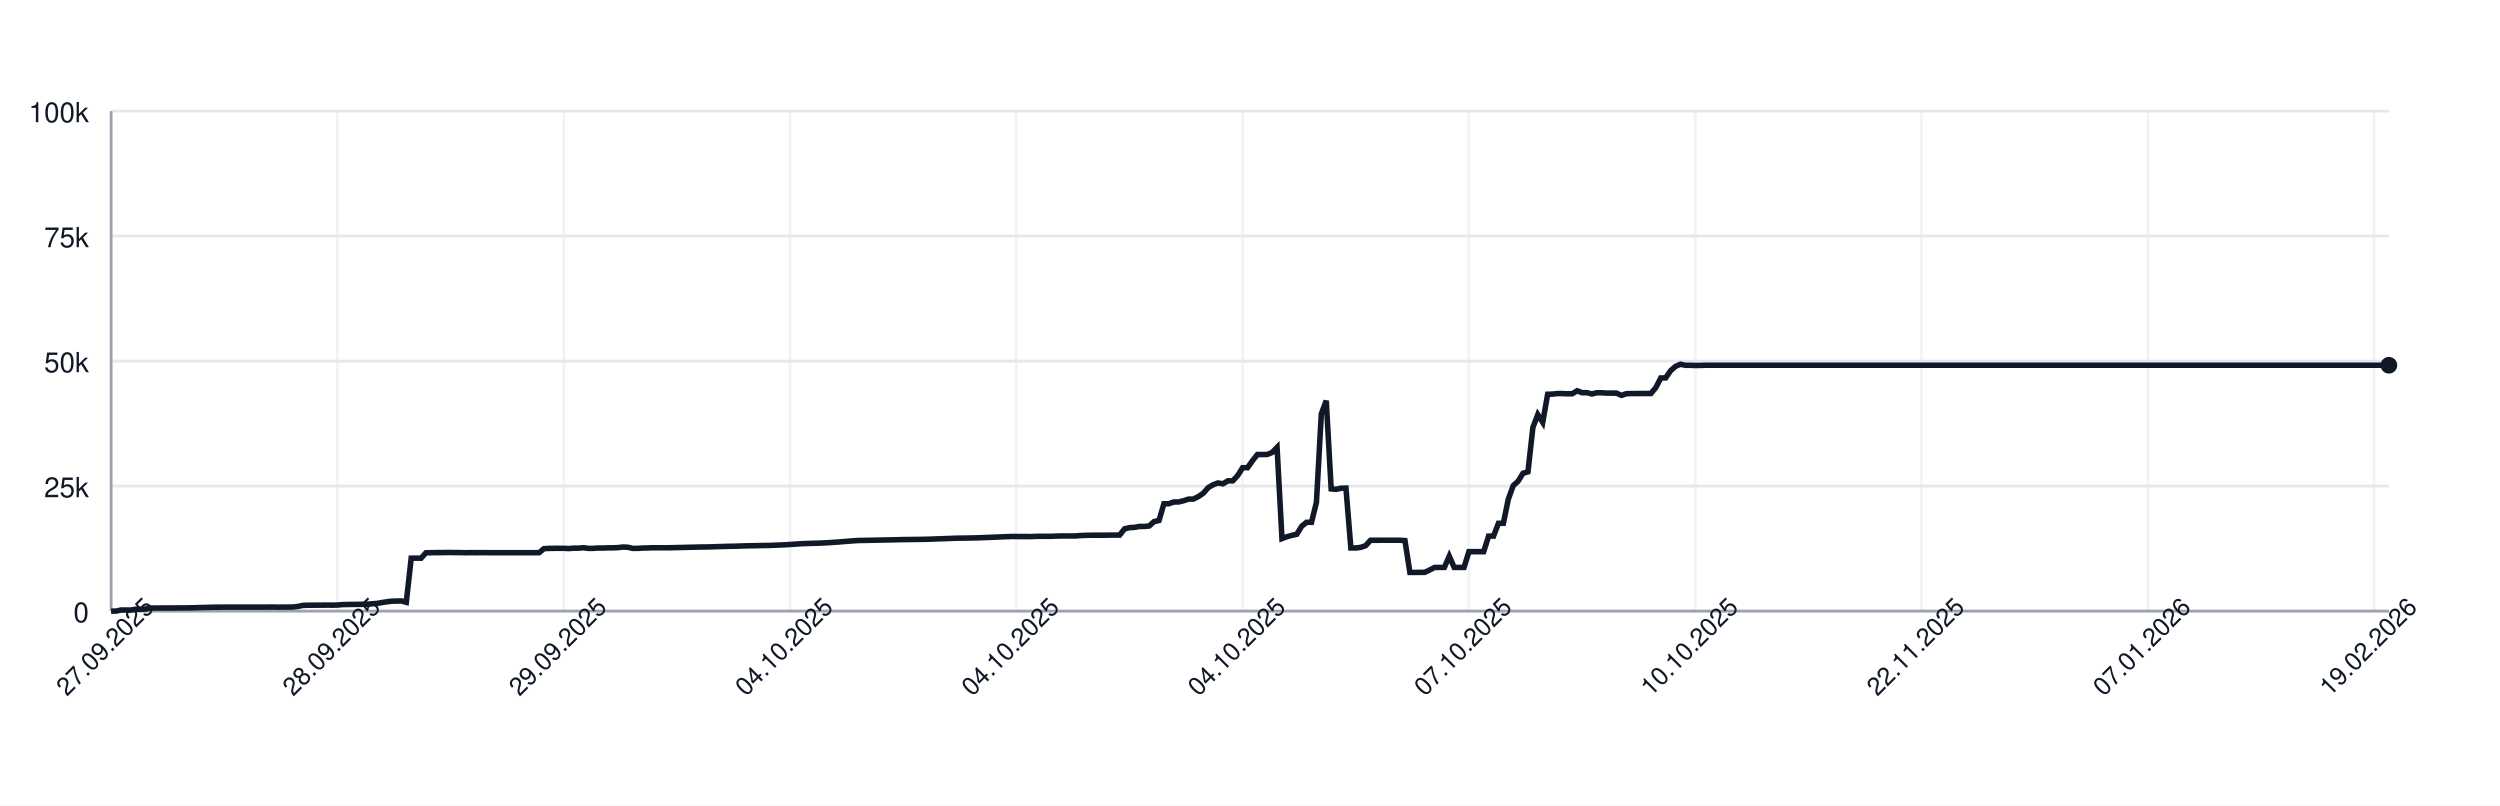
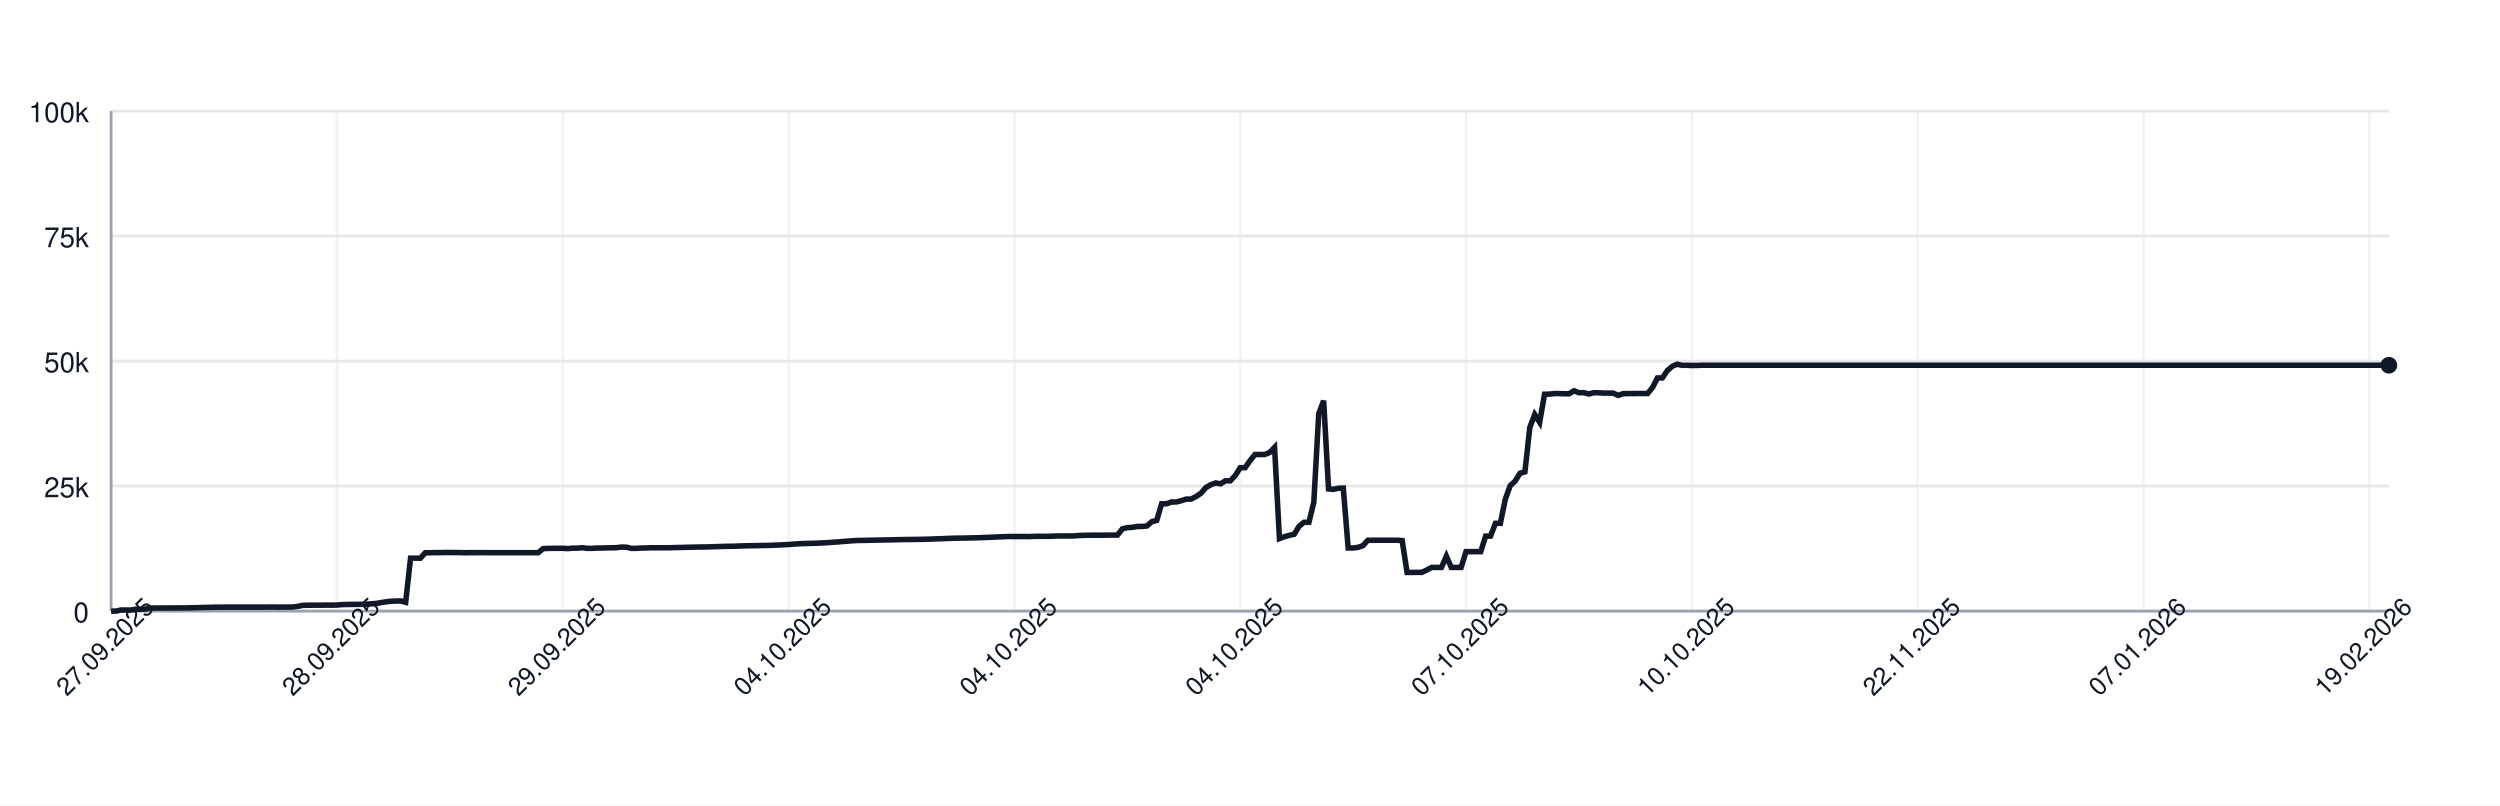
<svg xmlns="http://www.w3.org/2000/svg" width="900" height="290" style="font-family: -apple-system, BlinkMacSystemFont, 'Segoe UI', Helvetica, Arial, sans-serif;">
  <rect width="100%" height="100%" fill="white" />
  <g>
    <line x1="40" y1="220.00" x2="860" y2="220.00" stroke="#e5e7eb" />
    <text x="32" y="224.00" font-size="10" fill="#111827" text-anchor="end">0</text>
    <line x1="40" y1="175.00" x2="860" y2="175.00" stroke="#e5e7eb" />
    <text x="32" y="179.00" font-size="10" fill="#111827" text-anchor="end">25k</text>
    <line x1="40" y1="130.00" x2="860" y2="130.00" stroke="#e5e7eb" />
    <text x="32" y="134.00" font-size="10" fill="#111827" text-anchor="end">50k</text>
    <line x1="40" y1="85.00" x2="860" y2="85.00" stroke="#e5e7eb" />
    <text x="32" y="89.00" font-size="10" fill="#111827" text-anchor="end">75k</text>
    <line x1="40" y1="40.00" x2="860" y2="40.00" stroke="#e5e7eb" />
    <text x="32" y="44.00" font-size="10" fill="#111827" text-anchor="end">100k</text>
    <line x1="40.00" y1="40" x2="40.00" y2="220" stroke="#e5e7eb" opacity="0.5" />
-     <line x1="121.47" y1="40" x2="121.47" y2="220" stroke="#e5e7eb" opacity="0.5" />
-     <line x1="202.94" y1="40" x2="202.94" y2="220" stroke="#e5e7eb" opacity="0.5" />
-     <line x1="284.41" y1="40" x2="284.41" y2="220" stroke="#e5e7eb" opacity="0.5" />
-     <line x1="365.87" y1="40" x2="365.87" y2="220" stroke="#e5e7eb" opacity="0.5" />
-     <line x1="447.34" y1="40" x2="447.34" y2="220" stroke="#e5e7eb" opacity="0.5" />
-     <line x1="528.81" y1="40" x2="528.81" y2="220" stroke="#e5e7eb" opacity="0.5" />
-     <line x1="610.28" y1="40" x2="610.28" y2="220" stroke="#e5e7eb" opacity="0.5" />
-     <line x1="691.75" y1="40" x2="691.75" y2="220" stroke="#e5e7eb" opacity="0.5" />
-     <line x1="773.22" y1="40" x2="773.22" y2="220" stroke="#e5e7eb" opacity="0.5" />
-     <line x1="854.69" y1="40" x2="854.69" y2="220" stroke="#e5e7eb" opacity="0.5" />
+     <line x1="121.29" y1="40" x2="121.29" y2="220" stroke="#e5e7eb" opacity="0.5" />
+     <line x1="202.59" y1="40" x2="202.59" y2="220" stroke="#e5e7eb" opacity="0.5" />
+     <line x1="283.88" y1="40" x2="283.88" y2="220" stroke="#e5e7eb" opacity="0.5" />
+     <line x1="365.17" y1="40" x2="365.17" y2="220" stroke="#e5e7eb" opacity="0.5" />
+     <line x1="446.47" y1="40" x2="446.47" y2="220" stroke="#e5e7eb" opacity="0.5" />
+     <line x1="527.76" y1="40" x2="527.76" y2="220" stroke="#e5e7eb" opacity="0.5" />
+     <line x1="609.05" y1="40" x2="609.05" y2="220" stroke="#e5e7eb" opacity="0.5" />
+     <line x1="690.34" y1="40" x2="690.34" y2="220" stroke="#e5e7eb" opacity="0.5" />
+     <line x1="771.64" y1="40" x2="771.64" y2="220" stroke="#e5e7eb" opacity="0.5" />
+     <line x1="852.93" y1="40" x2="852.93" y2="220" stroke="#e5e7eb" opacity="0.5" />
    <line x1="40" y1="220" x2="860" y2="220" stroke="#9ca3af" />
    <line x1="40" y1="40" x2="40" y2="220" stroke="#9ca3af" />
-     <path d="M 40.00 220.00 L 41.77 220.00 L 43.54 219.60 L 45.31 219.62 L 47.08 219.63 L 48.86 219.32 L 50.63 219.31 L 52.40 219.26 L 54.17 218.89 L 55.94 218.89 L 57.71 218.89 L 59.48 218.87 L 61.25 218.87 L 63.02 218.86 L 64.79 218.85 L 66.57 218.85 L 68.34 218.82 L 70.11 218.78 L 71.88 218.72 L 73.65 218.68 L 75.42 218.64 L 77.19 218.59 L 78.96 218.59 L 80.73 218.57 L 82.51 218.57 L 84.28 218.57 L 86.05 218.57 L 87.82 218.57 L 89.59 218.57 L 91.36 218.57 L 93.13 218.57 L 94.90 218.57 L 96.67 218.55 L 98.44 218.54 L 100.22 218.58 L 101.99 218.55 L 103.76 218.55 L 105.53 218.53 L 107.30 218.31 L 109.07 217.94 L 110.84 217.88 L 112.61 217.87 L 114.38 217.86 L 116.16 217.85 L 117.93 217.84 L 119.70 217.85 L 121.47 217.82 L 123.24 217.66 L 125.01 217.61 L 126.78 217.60 L 128.55 217.57 L 130.32 217.56 L 132.10 217.52 L 133.87 217.38 L 135.64 217.24 L 137.41 216.93 L 139.18 216.65 L 140.95 216.44 L 142.72 216.39 L 144.49 216.34 L 146.26 216.83 L 148.03 200.94 L 149.81 200.94 L 151.58 200.95 L 153.35 198.99 L 155.12 198.98 L 156.89 198.94 L 158.66 198.94 L 160.43 198.91 L 162.20 198.90 L 163.97 198.93 L 165.75 198.93 L 167.52 198.99 L 169.29 198.95 L 171.06 198.96 L 172.83 198.95 L 174.60 198.95 L 176.37 198.97 L 178.14 198.97 L 179.91 198.97 L 181.68 198.97 L 183.46 198.97 L 185.23 198.97 L 187.00 198.97 L 188.77 198.97 L 190.54 198.97 L 192.31 198.97 L 194.08 198.97 L 195.85 197.51 L 197.62 197.43 L 199.40 197.40 L 201.17 197.38 L 202.94 197.38 L 204.71 197.49 L 206.48 197.34 L 208.25 197.33 L 210.02 197.18 L 211.79 197.41 L 213.56 197.41 L 215.33 197.29 L 217.11 197.29 L 218.88 197.22 L 220.65 197.21 L 222.42 197.15 L 224.19 196.94 L 225.96 197.00 L 227.73 197.41 L 229.50 197.41 L 231.27 197.30 L 233.05 197.26 L 234.82 197.19 L 236.59 197.19 L 238.36 197.19 L 240.13 197.19 L 241.90 197.18 L 243.67 197.12 L 245.44 197.09 L 247.21 197.04 L 248.98 197.00 L 250.76 196.96 L 252.53 196.92 L 254.30 196.91 L 256.07 196.86 L 257.84 196.80 L 259.61 196.75 L 261.38 196.69 L 263.15 196.66 L 264.92 196.63 L 266.70 196.56 L 268.47 196.51 L 270.24 196.47 L 272.01 196.45 L 273.78 196.40 L 275.55 196.37 L 277.32 196.34 L 279.09 196.28 L 280.86 196.20 L 282.63 196.12 L 284.41 196.02 L 286.18 195.89 L 287.95 195.77 L 289.72 195.68 L 291.49 195.63 L 293.26 195.58 L 295.03 195.53 L 296.80 195.44 L 298.57 195.35 L 300.35 195.22 L 302.12 195.11 L 303.89 194.95 L 305.66 194.82 L 307.43 194.68 L 309.20 194.57 L 310.97 194.55 L 312.74 194.51 L 314.51 194.48 L 316.29 194.44 L 318.06 194.40 L 319.83 194.37 L 321.60 194.34 L 323.37 194.29 L 325.14 194.25 L 326.91 194.23 L 328.68 194.21 L 330.45 194.19 L 332.22 194.16 L 334.00 194.12 L 335.77 194.07 L 337.54 193.99 L 339.31 193.94 L 341.08 193.87 L 342.85 193.80 L 344.62 193.74 L 346.39 193.72 L 348.16 193.70 L 349.94 193.66 L 351.71 193.62 L 353.48 193.56 L 355.25 193.49 L 357.02 193.43 L 358.79 193.35 L 360.56 193.27 L 362.33 193.20 L 364.10 193.14 L 365.87 193.15 L 367.65 193.15 L 369.42 193.15 L 371.19 193.18 L 372.96 193.09 L 374.73 193.07 L 376.50 193.07 L 378.27 193.08 L 380.04 193.00 L 381.81 192.95 L 383.59 192.95 L 385.36 192.95 L 387.13 192.95 L 388.90 192.80 L 390.67 192.73 L 392.44 192.69 L 394.21 192.67 L 395.98 192.67 L 397.75 192.68 L 399.52 192.64 L 401.30 192.63 L 403.07 192.63 L 404.84 190.39 L 406.61 189.96 L 408.38 189.85 L 410.15 189.53 L 411.92 189.52 L 413.69 189.36 L 415.46 187.79 L 417.24 187.36 L 419.01 181.35 L 420.78 181.35 L 422.55 180.72 L 424.32 180.71 L 426.09 180.26 L 427.86 179.68 L 429.63 179.67 L 431.40 178.77 L 433.17 177.57 L 434.95 175.55 L 436.72 174.52 L 438.49 173.86 L 440.26 174.17 L 442.03 173.10 L 443.80 173.10 L 445.57 171.18 L 447.34 168.37 L 449.11 168.37 L 450.89 165.86 L 452.66 163.63 L 454.43 163.63 L 456.20 163.62 L 457.97 162.88 L 459.74 161.06 L 461.51 193.89 L 463.28 193.22 L 465.05 192.73 L 466.83 192.34 L 468.60 189.45 L 470.37 188.03 L 472.14 188.03 L 473.91 180.86 L 475.68 148.96 L 477.45 144.25 L 479.22 176.00 L 480.99 176.17 L 482.76 175.77 L 484.54 175.72 L 486.31 197.26 L 488.08 197.26 L 489.85 197.06 L 491.62 196.44 L 493.39 194.49 L 495.16 194.50 L 496.93 194.49 L 498.70 194.49 L 500.48 194.49 L 502.25 194.48 L 504.02 194.48 L 505.79 194.62 L 507.56 206.08 L 509.33 206.08 L 511.10 206.05 L 512.87 206.04 L 514.64 205.22 L 516.41 204.28 L 518.19 204.28 L 519.96 204.28 L 521.73 200.22 L 523.50 204.28 L 525.27 204.28 L 527.04 204.28 L 528.81 198.60 L 530.58 198.60 L 532.35 198.60 L 534.13 198.60 L 535.90 193.00 L 537.67 193.00 L 539.44 188.39 L 541.21 188.39 L 542.98 179.75 L 544.75 174.84 L 546.52 173.23 L 548.29 170.37 L 550.06 169.87 L 551.84 153.88 L 553.61 149.24 L 555.38 152.04 L 557.15 141.93 L 558.92 141.88 L 560.69 141.69 L 562.46 141.69 L 564.23 141.76 L 566.00 141.75 L 567.78 140.68 L 569.55 141.38 L 571.32 141.36 L 573.09 141.83 L 574.86 141.39 L 576.63 141.39 L 578.40 141.52 L 580.17 141.52 L 581.94 141.53 L 583.71 142.33 L 585.49 141.73 L 587.26 141.68 L 589.03 141.68 L 590.80 141.66 L 592.57 141.67 L 594.34 141.65 L 596.11 139.51 L 597.88 136.07 L 599.65 136.04 L 601.43 133.43 L 603.20 131.89 L 604.97 131.13 L 606.74 131.51 L 608.51 131.50 L 610.28 131.57 L 612.05 131.56 L 613.82 131.49 L 615.59 131.49 L 617.37 131.49 L 619.14 131.49 L 620.91 131.49 L 622.68 131.49 L 624.45 131.49 L 626.22 131.49 L 627.99 131.49 L 629.76 131.49 L 631.53 131.49 L 633.30 131.49 L 635.08 131.49 L 636.85 131.49 L 638.62 131.49 L 640.39 131.49 L 642.16 131.49 L 643.93 131.49 L 645.70 131.49 L 647.47 131.49 L 649.24 131.49 L 651.02 131.49 L 652.79 131.49 L 654.56 131.49 L 656.33 131.49 L 658.10 131.49 L 659.87 131.49 L 661.64 131.49 L 663.41 131.49 L 665.18 131.49 L 666.95 131.49 L 668.73 131.49 L 670.50 131.49 L 672.27 131.49 L 674.04 131.49 L 675.81 131.49 L 677.58 131.49 L 679.35 131.49 L 681.12 131.49 L 682.89 131.49 L 684.67 131.49 L 686.44 131.49 L 688.21 131.49 L 689.98 131.49 L 691.75 131.49 L 693.52 131.49 L 695.29 131.49 L 697.06 131.49 L 698.83 131.49 L 700.60 131.49 L 702.38 131.49 L 704.15 131.49 L 705.92 131.49 L 707.69 131.49 L 709.46 131.49 L 711.23 131.49 L 713.00 131.49 L 714.77 131.49 L 716.54 131.49 L 718.32 131.49 L 720.09 131.49 L 721.86 131.49 L 723.63 131.49 L 725.40 131.49 L 727.17 131.49 L 728.94 131.49 L 730.71 131.49 L 732.48 131.49 L 734.25 131.49 L 736.03 131.49 L 737.80 131.49 L 739.57 131.49 L 741.34 131.49 L 743.11 131.49 L 744.88 131.49 L 746.65 131.49 L 748.42 131.49 L 750.19 131.49 L 751.97 131.49 L 753.74 131.49 L 755.51 131.49 L 757.28 131.49 L 759.05 131.49 L 760.82 131.49 L 762.59 131.49 L 764.36 131.49 L 766.13 131.49 L 767.90 131.49 L 769.68 131.49 L 771.45 131.49 L 773.22 131.49 L 774.99 131.49 L 776.76 131.49 L 778.53 131.49 L 780.30 131.49 L 782.07 131.49 L 783.84 131.49 L 785.62 131.49 L 787.39 131.49 L 789.16 131.49 L 790.93 131.49 L 792.70 131.49 L 794.47 131.49 L 796.24 131.49 L 798.01 131.49 L 799.78 131.49 L 801.56 131.49 L 803.33 131.49 L 805.10 131.49 L 806.87 131.49 L 808.64 131.49 L 810.41 131.49 L 812.18 131.49 L 813.95 131.49 L 815.72 131.49 L 817.49 131.49 L 819.27 131.49 L 821.04 131.49 L 822.81 131.49 L 824.58 131.49 L 826.35 131.49 L 828.12 131.49 L 829.89 131.49 L 831.66 131.49 L 833.43 131.49 L 835.21 131.49 L 836.98 131.49 L 838.75 131.49 L 840.52 131.49 L 842.29 131.49 L 844.06 131.49 L 845.83 131.49 L 847.60 131.49 L 849.37 131.49 L 851.14 131.49 L 852.92 131.49 L 854.69 131.49 L 856.46 131.49 L 858.23 131.49 L 860.00 131.49" fill="none" stroke="#111827" stroke-width="2" />
+     <path d="M 40.00 220.00 L 41.77 220.00 L 43.53 219.60 L 45.30 219.62 L 47.07 219.63 L 48.84 219.32 L 50.60 219.31 L 52.37 219.26 L 54.14 218.89 L 55.91 218.89 L 57.67 218.89 L 59.44 218.87 L 61.21 218.87 L 62.97 218.86 L 64.74 218.85 L 66.51 218.85 L 68.28 218.82 L 70.04 218.78 L 71.81 218.72 L 73.58 218.68 L 75.34 218.64 L 77.11 218.59 L 78.88 218.59 L 80.65 218.57 L 82.41 218.57 L 84.18 218.57 L 85.95 218.57 L 87.72 218.57 L 89.48 218.57 L 91.25 218.57 L 93.02 218.57 L 94.78 218.57 L 96.55 218.55 L 98.32 218.54 L 100.09 218.58 L 101.85 218.55 L 103.62 218.55 L 105.39 218.53 L 107.16 218.31 L 108.92 217.94 L 110.69 217.88 L 112.46 217.87 L 114.22 217.86 L 115.99 217.85 L 117.76 217.84 L 119.53 217.85 L 121.29 217.82 L 123.06 217.66 L 124.83 217.61 L 126.59 217.60 L 128.36 217.57 L 130.13 217.56 L 131.90 217.52 L 133.66 217.38 L 135.43 217.24 L 137.20 216.93 L 138.97 216.65 L 140.73 216.44 L 142.50 216.39 L 144.27 216.34 L 146.03 216.83 L 147.80 200.94 L 149.57 200.94 L 151.34 200.95 L 153.10 198.99 L 154.87 198.98 L 156.64 198.94 L 158.41 198.94 L 160.17 198.91 L 161.94 198.90 L 163.71 198.93 L 165.47 198.93 L 167.24 198.99 L 169.01 198.95 L 170.78 198.96 L 172.54 198.95 L 174.31 198.95 L 176.08 198.97 L 177.84 198.97 L 179.61 198.97 L 181.38 198.97 L 183.15 198.97 L 184.91 198.97 L 186.68 198.97 L 188.45 198.97 L 190.22 198.97 L 191.98 198.97 L 193.75 198.97 L 195.52 197.51 L 197.28 197.43 L 199.05 197.40 L 200.82 197.38 L 202.59 197.38 L 204.35 197.49 L 206.12 197.34 L 207.89 197.33 L 209.66 197.18 L 211.42 197.41 L 213.19 197.41 L 214.96 197.29 L 216.72 197.29 L 218.49 197.22 L 220.26 197.21 L 222.03 197.15 L 223.79 196.94 L 225.56 197.00 L 227.33 197.41 L 229.09 197.41 L 230.86 197.30 L 232.63 197.26 L 234.40 197.19 L 236.16 197.19 L 237.93 197.19 L 239.70 197.19 L 241.47 197.18 L 243.23 197.12 L 245.00 197.09 L 246.77 197.04 L 248.53 197.00 L 250.30 196.96 L 252.07 196.92 L 253.84 196.91 L 255.60 196.86 L 257.37 196.80 L 259.14 196.75 L 260.91 196.69 L 262.67 196.66 L 264.44 196.63 L 266.21 196.56 L 267.97 196.51 L 269.74 196.47 L 271.51 196.45 L 273.28 196.40 L 275.04 196.37 L 276.81 196.34 L 278.58 196.28 L 280.34 196.20 L 282.11 196.12 L 283.88 196.02 L 285.65 195.89 L 287.41 195.77 L 289.18 195.68 L 290.95 195.63 L 292.72 195.58 L 294.48 195.53 L 296.25 195.44 L 298.02 195.35 L 299.78 195.22 L 301.55 195.11 L 303.32 194.95 L 305.09 194.82 L 306.85 194.68 L 308.62 194.57 L 310.39 194.55 L 312.16 194.51 L 313.92 194.48 L 315.69 194.44 L 317.46 194.40 L 319.22 194.37 L 320.99 194.34 L 322.76 194.29 L 324.53 194.25 L 326.29 194.23 L 328.06 194.21 L 329.83 194.19 L 331.59 194.16 L 333.36 194.12 L 335.13 194.07 L 336.90 193.99 L 338.66 193.94 L 340.43 193.87 L 342.20 193.80 L 343.97 193.74 L 345.73 193.72 L 347.50 193.70 L 349.27 193.66 L 351.03 193.62 L 352.80 193.56 L 354.57 193.49 L 356.34 193.43 L 358.10 193.35 L 359.87 193.27 L 361.64 193.20 L 363.41 193.14 L 365.17 193.15 L 366.94 193.15 L 368.71 193.15 L 370.47 193.18 L 372.24 193.09 L 374.01 193.07 L 375.78 193.07 L 377.54 193.08 L 379.31 193.00 L 381.08 192.95 L 382.84 192.95 L 384.61 192.95 L 386.38 192.95 L 388.15 192.80 L 389.91 192.73 L 391.68 192.69 L 393.45 192.67 L 395.22 192.67 L 396.98 192.68 L 398.75 192.64 L 400.52 192.63 L 402.28 192.63 L 404.05 190.39 L 405.82 189.96 L 407.59 189.85 L 409.35 189.53 L 411.12 189.52 L 412.89 189.36 L 414.66 187.79 L 416.42 187.36 L 418.19 181.35 L 419.96 181.35 L 421.72 180.72 L 423.49 180.71 L 425.26 180.26 L 427.03 179.68 L 428.79 179.67 L 430.56 178.77 L 432.33 177.57 L 434.09 175.55 L 435.86 174.52 L 437.63 173.86 L 439.40 174.17 L 441.16 173.10 L 442.93 173.10 L 444.70 171.18 L 446.47 168.37 L 448.23 168.37 L 450.00 165.86 L 451.77 163.63 L 453.53 163.63 L 455.30 163.62 L 457.07 162.88 L 458.84 161.06 L 460.60 193.89 L 462.37 193.22 L 464.14 192.73 L 465.91 192.34 L 467.67 189.45 L 469.44 188.03 L 471.21 188.03 L 472.97 180.86 L 474.74 148.96 L 476.51 144.25 L 478.28 176.00 L 480.04 176.17 L 481.81 175.77 L 483.58 175.72 L 485.34 197.26 L 487.11 197.26 L 488.88 197.06 L 490.65 196.44 L 492.41 194.49 L 494.18 194.50 L 495.95 194.49 L 497.72 194.49 L 499.48 194.49 L 501.25 194.48 L 503.02 194.48 L 504.78 194.62 L 506.55 206.08 L 508.32 206.08 L 510.09 206.05 L 511.85 206.04 L 513.62 205.22 L 515.39 204.28 L 517.16 204.28 L 518.92 204.28 L 520.69 200.22 L 522.46 204.28 L 524.22 204.28 L 525.99 204.28 L 527.76 198.60 L 529.53 198.60 L 531.29 198.60 L 533.06 198.60 L 534.83 193.00 L 536.59 193.00 L 538.36 188.39 L 540.13 188.39 L 541.90 179.75 L 543.66 174.84 L 545.43 173.23 L 547.20 170.37 L 548.97 169.87 L 550.73 153.88 L 552.50 149.24 L 554.27 152.04 L 556.03 141.93 L 557.80 141.88 L 559.57 141.69 L 561.34 141.69 L 563.10 141.76 L 564.87 141.75 L 566.64 140.68 L 568.41 141.38 L 570.17 141.36 L 571.94 141.83 L 573.71 141.39 L 575.47 141.39 L 577.24 141.52 L 579.01 141.52 L 580.78 141.53 L 582.54 142.33 L 584.31 141.73 L 586.08 141.68 L 587.84 141.68 L 589.61 141.66 L 591.38 141.67 L 593.15 141.65 L 594.91 139.51 L 596.68 136.07 L 598.45 136.04 L 600.22 133.43 L 601.98 131.89 L 603.75 131.13 L 605.52 131.51 L 607.28 131.50 L 609.05 131.57 L 610.82 131.56 L 612.59 131.49 L 614.35 131.49 L 616.12 131.49 L 617.89 131.49 L 619.66 131.49 L 621.42 131.49 L 623.19 131.49 L 624.96 131.49 L 626.72 131.49 L 628.49 131.49 L 630.26 131.49 L 632.03 131.49 L 633.79 131.49 L 635.56 131.49 L 637.33 131.49 L 639.09 131.49 L 640.86 131.49 L 642.63 131.49 L 644.40 131.49 L 646.16 131.49 L 647.93 131.49 L 649.70 131.49 L 651.47 131.49 L 653.23 131.49 L 655.00 131.49 L 656.77 131.49 L 658.53 131.49 L 660.30 131.49 L 662.07 131.49 L 663.84 131.49 L 665.60 131.49 L 667.37 131.49 L 669.14 131.49 L 670.91 131.49 L 672.67 131.49 L 674.44 131.49 L 676.21 131.49 L 677.97 131.49 L 679.74 131.49 L 681.51 131.49 L 683.28 131.49 L 685.04 131.49 L 686.81 131.49 L 688.58 131.49 L 690.34 131.49 L 692.11 131.49 L 693.88 131.49 L 695.65 131.49 L 697.41 131.49 L 699.18 131.49 L 700.95 131.49 L 702.72 131.49 L 704.48 131.49 L 706.25 131.49 L 708.02 131.49 L 709.78 131.49 L 711.55 131.49 L 713.32 131.49 L 715.09 131.49 L 716.85 131.49 L 718.62 131.49 L 720.39 131.49 L 722.16 131.49 L 723.92 131.49 L 725.69 131.49 L 727.46 131.49 L 729.22 131.49 L 730.99 131.49 L 732.76 131.49 L 734.53 131.49 L 736.29 131.49 L 738.06 131.49 L 739.83 131.49 L 741.59 131.49 L 743.36 131.49 L 745.13 131.49 L 746.90 131.49 L 748.66 131.49 L 750.43 131.49 L 752.20 131.49 L 753.97 131.49 L 755.73 131.49 L 757.50 131.49 L 759.27 131.49 L 761.03 131.49 L 762.80 131.49 L 764.57 131.49 L 766.34 131.49 L 768.10 131.49 L 769.87 131.49 L 771.64 131.49 L 773.41 131.49 L 775.17 131.49 L 776.94 131.49 L 778.71 131.49 L 780.47 131.49 L 782.24 131.49 L 784.01 131.49 L 785.78 131.49 L 787.54 131.49 L 789.31 131.49 L 791.08 131.49 L 792.84 131.49 L 794.61 131.49 L 796.38 131.49 L 798.15 131.49 L 799.91 131.49 L 801.68 131.49 L 803.45 131.49 L 805.22 131.49 L 806.98 131.49 L 808.75 131.49 L 810.52 131.49 L 812.28 131.49 L 814.05 131.49 L 815.82 131.49 L 817.59 131.49 L 819.35 131.49 L 821.12 131.49 L 822.89 131.49 L 824.66 131.49 L 826.42 131.49 L 828.19 131.49 L 829.96 131.49 L 831.72 131.49 L 833.49 131.49 L 835.26 131.49 L 837.03 131.49 L 838.79 131.49 L 840.56 131.49 L 842.33 131.49 L 844.09 131.49 L 845.86 131.49 L 847.63 131.49 L 849.40 131.49 L 851.16 131.49 L 852.93 131.49 L 854.70 131.49 L 856.47 131.49 L 858.23 131.49 L 860.00 131.49" fill="none" stroke="#111827" stroke-width="2" />
    <circle cx="860.00" cy="131.49" r="3" fill="#111827" />
    <text x="40.00" y="235.00" font-size="9" fill="#111827" text-anchor="middle" transform="rotate(-45 40.00 235.00)">27.09.2025</text>
-     <text x="121.47" y="235.00" font-size="9" fill="#111827" text-anchor="middle" transform="rotate(-45 121.47 235.00)">28.09.2025</text>
-     <text x="202.94" y="235.00" font-size="9" fill="#111827" text-anchor="middle" transform="rotate(-45 202.94 235.00)">29.09.2025</text>
-     <text x="284.41" y="235.00" font-size="9" fill="#111827" text-anchor="middle" transform="rotate(-45 284.41 235.00)">04.10.2025</text>
-     <text x="365.87" y="235.00" font-size="9" fill="#111827" text-anchor="middle" transform="rotate(-45 365.87 235.00)">04.10.2025</text>
-     <text x="447.34" y="235.00" font-size="9" fill="#111827" text-anchor="middle" transform="rotate(-45 447.34 235.00)">04.10.2025</text>
-     <text x="528.81" y="235.00" font-size="9" fill="#111827" text-anchor="middle" transform="rotate(-45 528.81 235.00)">07.10.2025</text>
-     <text x="610.28" y="235.00" font-size="9" fill="#111827" text-anchor="middle" transform="rotate(-45 610.28 235.00)">10.10.2025</text>
-     <text x="691.75" y="235.00" font-size="9" fill="#111827" text-anchor="middle" transform="rotate(-45 691.75 235.00)">22.11.2025</text>
-     <text x="773.22" y="235.00" font-size="9" fill="#111827" text-anchor="middle" transform="rotate(-45 773.22 235.00)">07.01.2026</text>
-     <text x="854.69" y="235.00" font-size="9" fill="#111827" text-anchor="middle" transform="rotate(-45 854.69 235.00)">19.02.2026</text>
+     <text x="121.29" y="235.00" font-size="9" fill="#111827" text-anchor="middle" transform="rotate(-45 121.29 235.00)">28.09.2025</text>
+     <text x="202.59" y="235.00" font-size="9" fill="#111827" text-anchor="middle" transform="rotate(-45 202.59 235.00)">29.09.2025</text>
+     <text x="283.88" y="235.00" font-size="9" fill="#111827" text-anchor="middle" transform="rotate(-45 283.88 235.00)">04.10.2025</text>
+     <text x="365.17" y="235.00" font-size="9" fill="#111827" text-anchor="middle" transform="rotate(-45 365.17 235.00)">04.10.2025</text>
+     <text x="446.47" y="235.00" font-size="9" fill="#111827" text-anchor="middle" transform="rotate(-45 446.47 235.00)">04.10.2025</text>
+     <text x="527.76" y="235.00" font-size="9" fill="#111827" text-anchor="middle" transform="rotate(-45 527.76 235.00)">07.10.2025</text>
+     <text x="609.05" y="235.00" font-size="9" fill="#111827" text-anchor="middle" transform="rotate(-45 609.05 235.00)">10.10.2025</text>
+     <text x="690.34" y="235.00" font-size="9" fill="#111827" text-anchor="middle" transform="rotate(-45 690.34 235.00)">22.11.2025</text>
+     <text x="771.64" y="235.00" font-size="9" fill="#111827" text-anchor="middle" transform="rotate(-45 771.64 235.00)">07.01.2026</text>
+     <text x="852.93" y="235.00" font-size="9" fill="#111827" text-anchor="middle" transform="rotate(-45 852.93 235.00)">19.02.2026</text>
  </g>
</svg>
